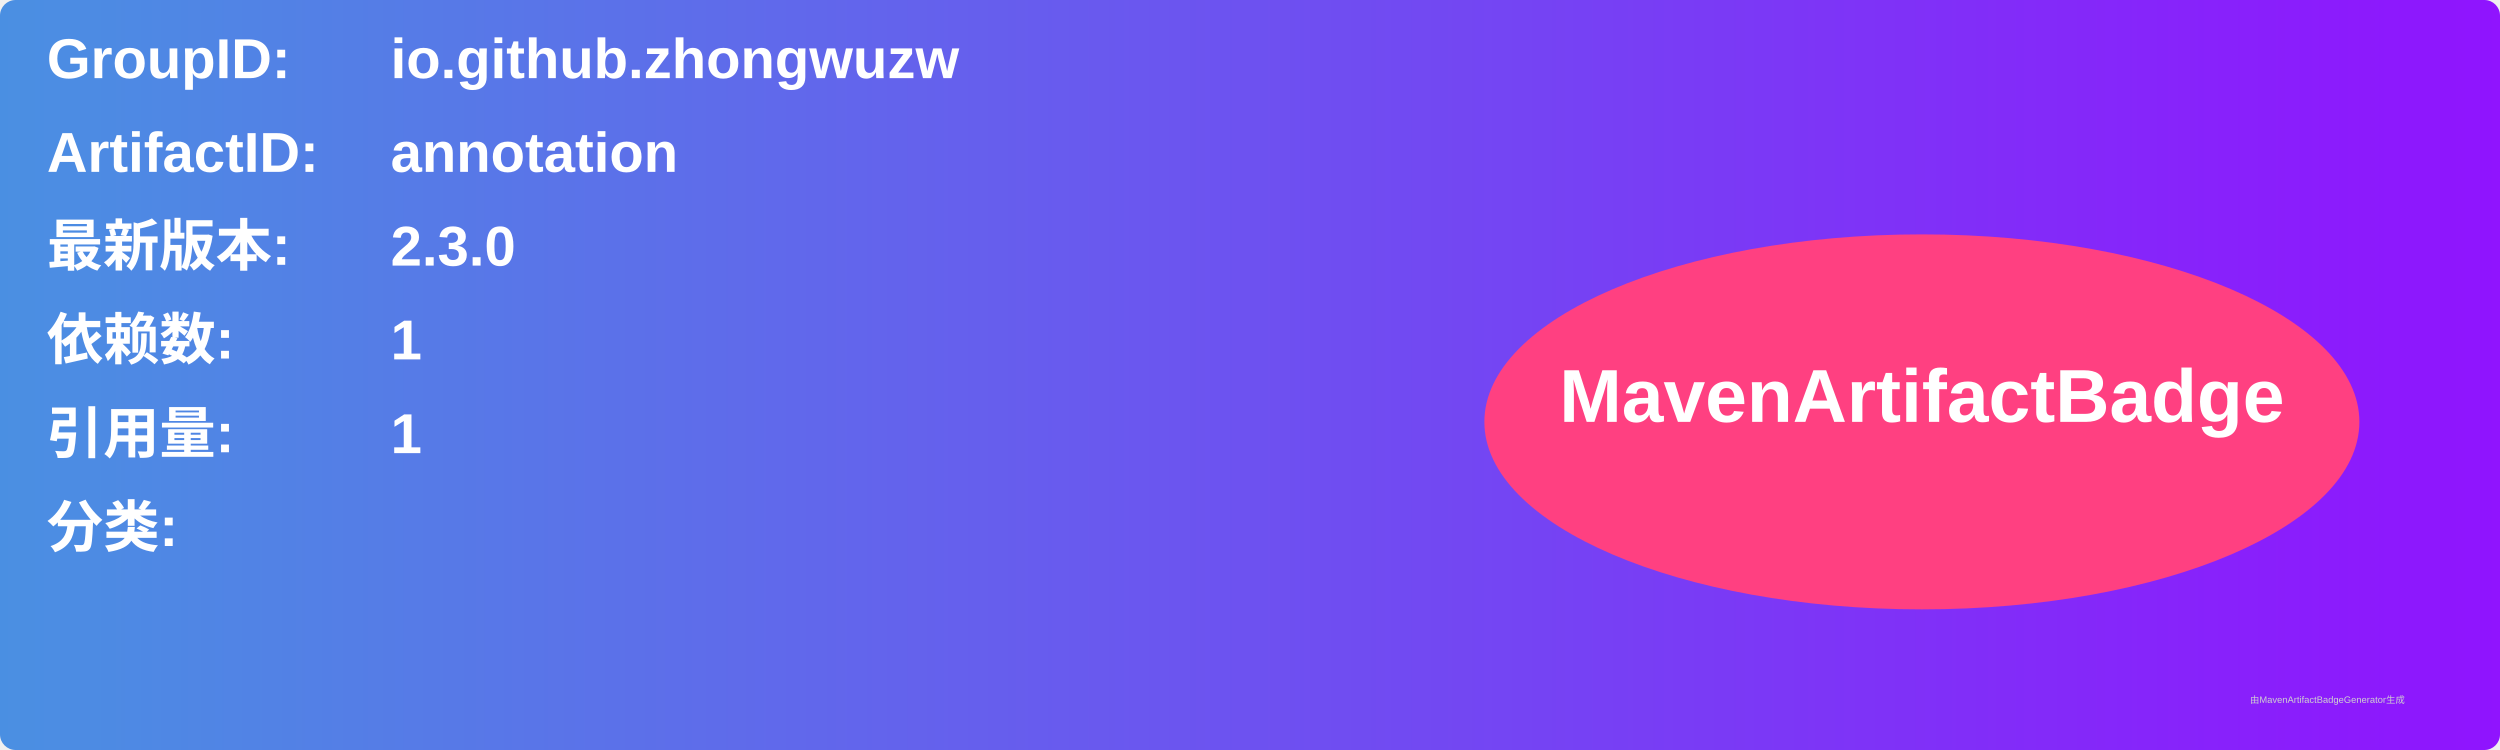
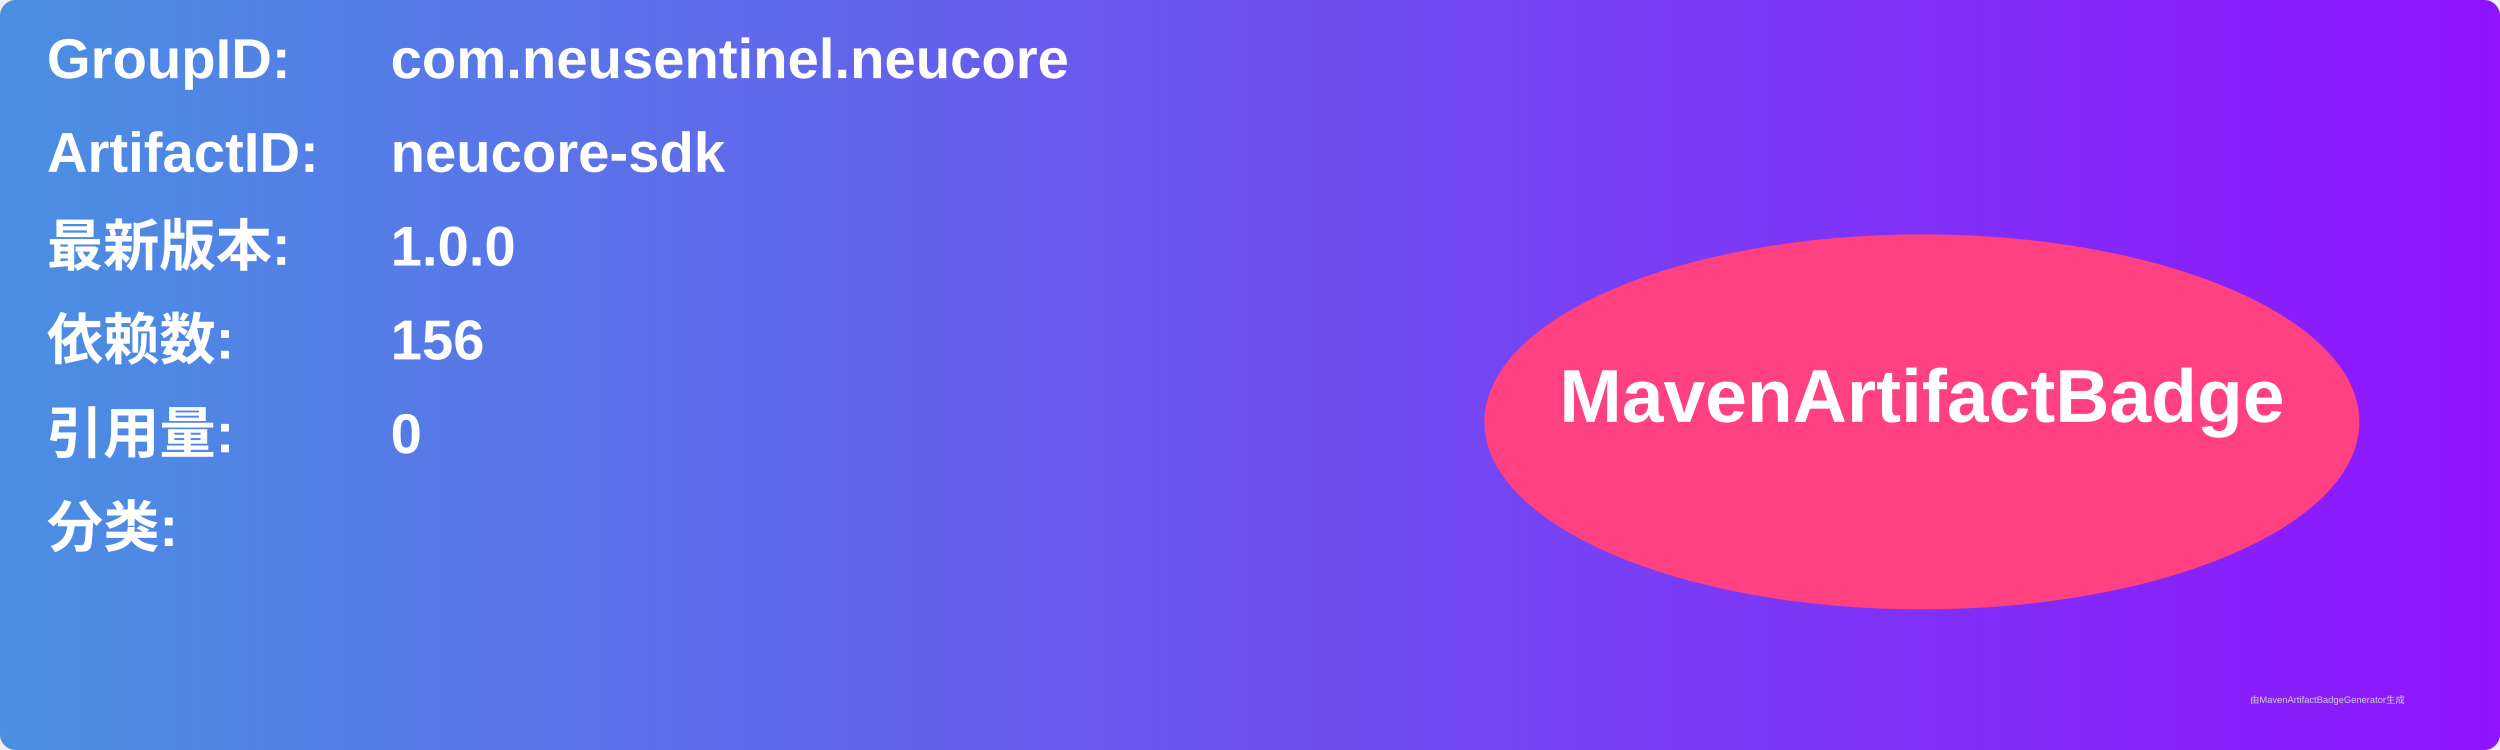
<svg xmlns="http://www.w3.org/2000/svg" width="800" height="240" viewBox="0 0 800 240">
  <linearGradient id="grad" x1="0%" y1="0%" x2="100%" y2="0%">
    <stop offset="0%" stop-color="#4a90e2" />
    <stop offset="100%" stop-color="#9013fe" />
  </linearGradient>
  <rect width="100%" height="100%" rx="5" ry="5" fill="url(#grad)" />
  <g transform="translate(15, 15)">
    <text x="0" y="10" font-family="Arial" font-size="18" fill="white" font-weight="bold" width="260">GroupID:</text>
-     <text x="110" y="10" font-family="Arial" font-size="18" fill="white" font-weight="bold" width="460">io.github.zhongwuzw</text>
+     <text x="110" y="10" font-family="Arial" font-size="18" fill="white" font-weight="bold" width="460">com.neusentinel.neucore</text>
    <text x="0" y="40" font-family="Arial" font-size="18" fill="white" font-weight="bold" width="260">ArtifactID:</text>
-     <text x="110" y="40" font-family="Arial" font-size="18" fill="white" font-weight="bold" width="460">annotation</text>
+     <text x="110" y="40" font-family="Arial" font-size="18" fill="white" font-weight="bold" width="460">neucore-sdk</text>
    <text x="0" y="70" font-family="Arial" font-size="18" fill="white" font-weight="bold">最新版本:</text>
    <text x="110" y="70" font-family="Arial" font-size="18" fill="white" font-weight="bold">
-       <tspan font-weight="bold">2.3.0</tspan>
+       <tspan font-weight="bold">1.0.0</tspan>
    </text>
    <text x="0" y="100" font-family="Arial" font-size="18" fill="white" font-weight="bold">依赖数: </text>
    <text x="110" y="100" font-family="Arial" font-size="18" fill="white">
-       <tspan font-weight="bold">1</tspan>
+       <tspan font-weight="bold">156</tspan>
    </text>
    <text x="0" y="130" font-family="Arial" font-size="18" fill="white" font-weight="bold">引用量: </text>
    <text x="110" y="130" font-family="Arial" font-size="18" fill="white">
-       <tspan font-weight="bold">1</tspan>
+       <tspan font-weight="bold">0</tspan>
    </text>
    <text x="0" y="160" font-family="Arial" font-size="18" fill="white" font-weight="bold">分类:</text>
    <text x="10" y="190" font-family="Arial" font-size="10" fill="white">
      <tspan font-weight="bold" />
    </text>
    <ellipse cx="600" cy="120" rx="140" ry="60" fill="#ff4081" />
    <text x="600" y="120" text-anchor="middle" font-family="Arial" font-size="24" fill="white" font-weight="bold">MavenArtifactBadge</text>
  </g>
  <text x="720" y="225" font-family="Arial" font-size="3" fill="#d0d0d0">由MavenArtifactBadgeGenerator生成</text>
</svg>
